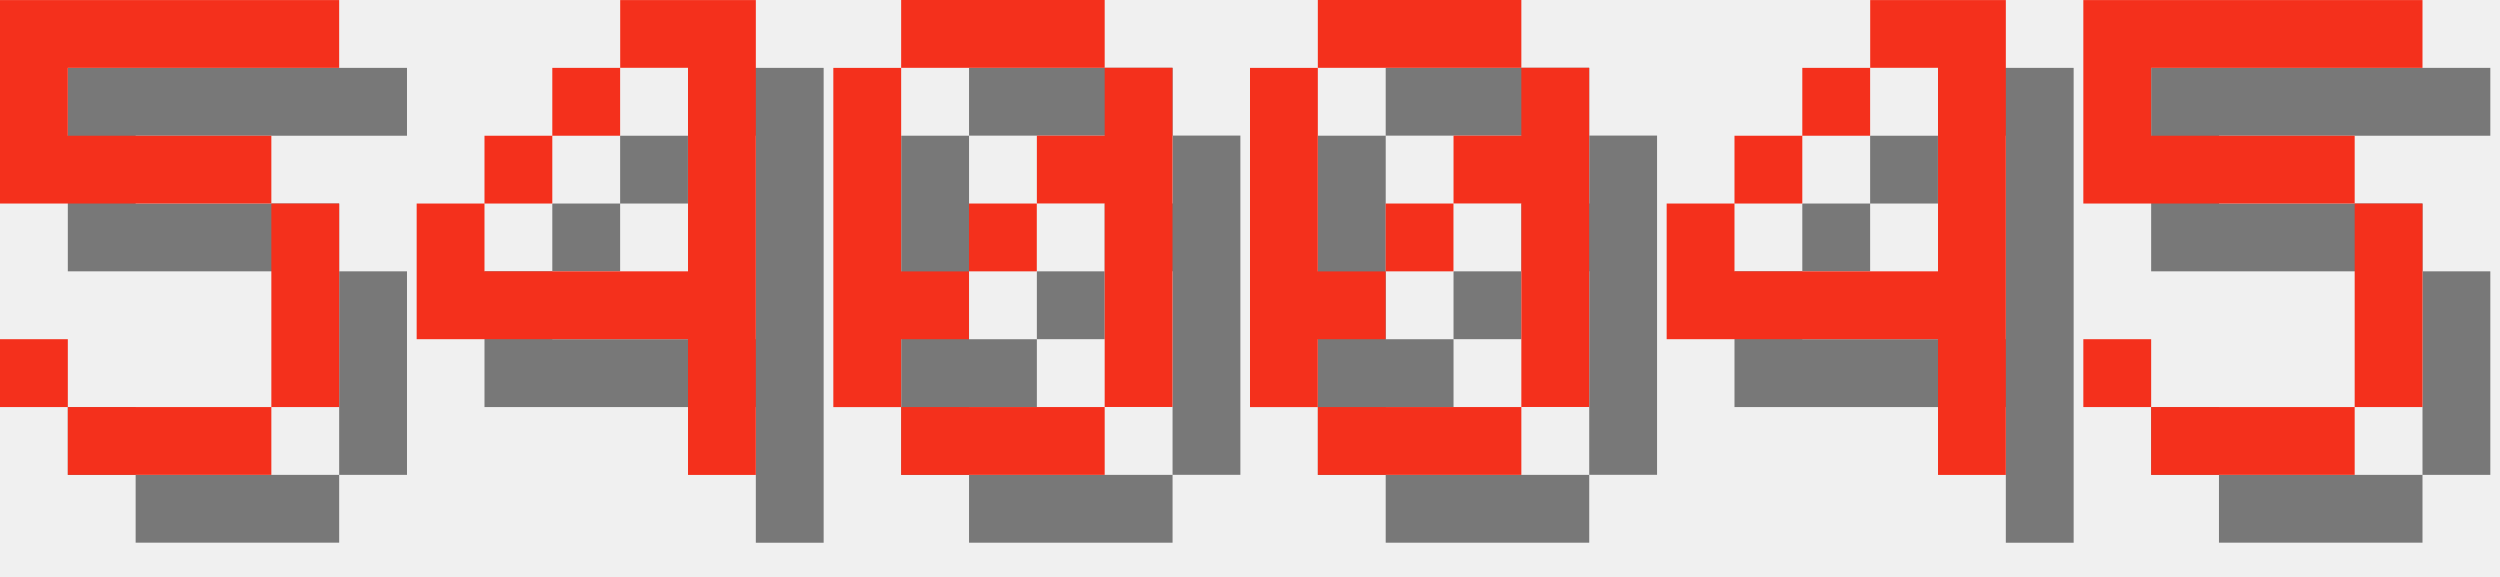
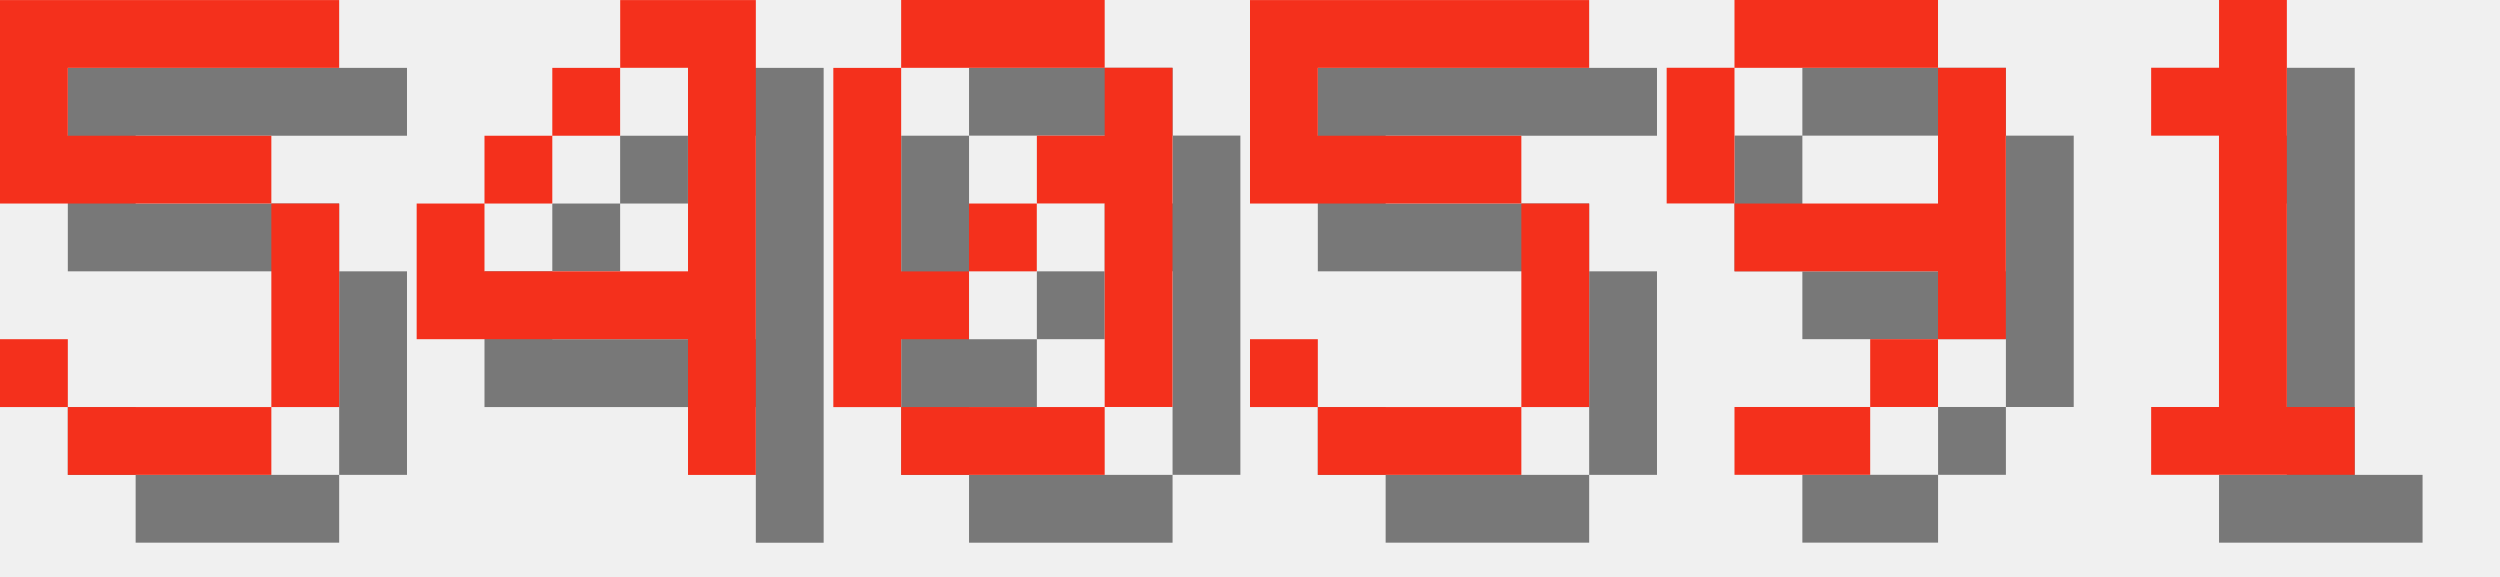
<svg xmlns="http://www.w3.org/2000/svg" version="1.1" width="156.0" height="36">
  <style>
        .text-foreground {
            fill: #F4301C;
        }
        .text-shadow {
            fill: #000000;
            fill-opacity: 0.5;
        }
    </style>
  <g class="digit" id="digit_5" transform="translate(0.0, 0), scale(4)">
    <path id="digit_5_shadow" class="text-shadow" d="m1.058 1.058v3.175h4.233v3.175h-3.175v-1.058h-1.058v1.058h1.058v1.058h3.175v-1.058h1.058v-3.175h-1.058v-1.058h-3.175v-1.058h4.233v-1.058h-5.292z" fill-opacity=".5" style="paint-order:stroke fill markers" />
    <path id="digit_5_fg" class="text-foreground" d="m0 0v3.175h4.233v3.175h-3.175v-1.058h-1.058v1.058h1.058v1.058h3.175v-1.058h1.058v-3.175h-1.058v-1.058h-3.175v-1.058h4.233v-1.058h-5.292z" fill="#fff" style="paint-order:stroke fill markers" />
  </g>
  <g class="digit" id="digit_4" transform="translate(26.0, 0), scale(4)">
    <path id="digit_4_shadow" class="text-shadow" d="m4.233 1.058v1.058h1.058v3.175h-3.175v-1.058h-1.058v2.117h4.233v2.117h1.058v-7.408h-2.117zm-2.117 3.175h1.058v-1.058h-1.058v1.058zm1.058-1.058h1.058v-1.058h-1.058v1.058z" fill-opacity=".5" style="paint-order:stroke fill markers" />
    <path id="digit_4_fg" class="text-foreground" d="m3.175 0v1.058h1.058v3.175h-3.175v-1.058h-1.058v2.117h4.233v2.117h1.058v-7.408h-2.117zm-2.117 3.175h1.058v-1.058h-1.058v1.058zm1.058-1.058h1.058v-1.058h-1.058v1.058z" fill="#fff" style="paint-order:stroke fill markers" />
  </g>
  <g class="digit" id="digit_0" transform="translate(52.0, 0), scale(4)">
    <path id="digit_0_shadow" class="text-shadow" d="m2.117 1.058v1.058h3.175v-1.058h-3.175zm3.175 1.058v1.058h-1.058v1.058h1.058v3.175h1.058v-5.292h-1.058zm0 5.292h-3.175v1.058h3.175v-1.058zm-3.175 0v-1.058h1.058v-1.058h-1.058v-3.175h-1.058v5.292h1.058zm1.058-2.117h1.058v-1.058h-1.058v1.058z" fill-opacity=".5" style="paint-order:stroke fill markers" />
    <path id="digit_0_fg" class="text-foreground" d="m1.058 0v1.058h3.175v-1.058h-3.175zm3.175 1.058v1.058h-1.058v1.058h1.058v3.175h1.058v-5.292h-1.058zm0 5.292h-3.175v1.058h3.175v-1.058zm-3.175 0v-1.058h1.058v-1.058h-1.058v-3.175h-1.058v5.292h1.058zm1.058-2.117h1.058v-1.058h-1.058v1.058z" fill="#fff" style="paint-order:stroke fill markers" />
  </g>
-   <g class="digit" id="digit_0" transform="translate(78.0, 0), scale(4)">
-     <path id="digit_0_shadow" class="text-shadow" d="m2.117 1.058v1.058h3.175v-1.058h-3.175zm3.175 1.058v1.058h-1.058v1.058h1.058v3.175h1.058v-5.292h-1.058zm0 5.292h-3.175v1.058h3.175v-1.058zm-3.175 0v-1.058h1.058v-1.058h-1.058v-3.175h-1.058v5.292h1.058zm1.058-2.117h1.058v-1.058h-1.058v1.058z" fill-opacity=".5" style="paint-order:stroke fill markers" />
-     <path id="digit_0_fg" class="text-foreground" d="m1.058 0v1.058h3.175v-1.058h-3.175zm3.175 1.058v1.058h-1.058v1.058h1.058v3.175h1.058v-5.292h-1.058zm0 5.292h-3.175v1.058h3.175v-1.058zm-3.175 0v-1.058h1.058v-1.058h-1.058v-3.175h-1.058v5.292h1.058zm1.058-2.117h1.058v-1.058h-1.058v1.058z" fill="#fff" style="paint-order:stroke fill markers" />
-   </g>
-   <g class="digit" id="digit_4" transform="translate(104.0, 0), scale(4)">
-     <path id="digit_4_shadow" class="text-shadow" d="m4.233 1.058v1.058h1.058v3.175h-3.175v-1.058h-1.058v2.117h4.233v2.117h1.058v-7.408h-2.117zm-2.117 3.175h1.058v-1.058h-1.058v1.058zm1.058-1.058h1.058v-1.058h-1.058v1.058z" fill-opacity=".5" style="paint-order:stroke fill markers" />
-     <path id="digit_4_fg" class="text-foreground" d="m3.175 0v1.058h1.058v3.175h-3.175v-1.058h-1.058v2.117h4.233v2.117h1.058v-7.408h-2.117zm-2.117 3.175h1.058v-1.058h-1.058v1.058zm1.058-1.058h1.058v-1.058h-1.058v1.058z" fill="#fff" style="paint-order:stroke fill markers" />
-   </g>
-   <g class="digit" id="digit_5" transform="translate(130.0, 0), scale(4)">
+   <g class="digit" id="digit_5" transform="translate(78.0, 0), scale(4)">
    <path id="digit_5_shadow" class="text-shadow" d="m1.058 1.058v3.175h4.233v3.175h-3.175v-1.058h-1.058v1.058h1.058v1.058h3.175v-1.058h1.058v-3.175h-1.058v-1.058h-3.175v-1.058h4.233v-1.058h-5.292z" fill-opacity=".5" style="paint-order:stroke fill markers" />
    <path id="digit_5_fg" class="text-foreground" d="m0 0v3.175h4.233v3.175h-3.175v-1.058h-1.058v1.058h1.058v1.058h3.175v-1.058h1.058v-3.175h-1.058v-1.058h-3.175v-1.058h4.233v-1.058h-5.292z" fill="#fff" style="paint-order:stroke fill markers" />
  </g>
+   <g class="digit" id="digit_9" transform="translate(104.0, 0), scale(4)">
+     <path id="digit_9_shadow" class="text-shadow" d="m2.117 1.058v1.058h3.175v-1.058h-3.175zm3.175 1.058v2.117h-3.175v1.058h3.175v1.058h1.058v-4.233h-1.058zm0 4.233h-1.058v1.058h1.058v-1.058zm-1.058 1.058h-2.117v1.058h2.117v-1.058zm-2.117-3.175v-2.117h-1.058v2.117h1.058z" fill-opacity=".5" style="paint-order:stroke fill markers" />
+     <path id="digit_9_fg" class="text-foreground" d="m1.058 0v1.058h3.175v-1.058h-3.175zm3.175 1.058v2.117h-3.175v1.058h3.175v1.058h1.058v-4.233h-1.058zm0 4.233h-1.058v1.058h1.058v-1.058zm-1.058 1.058h-2.117v1.058h2.117v-1.058zm-2.117-3.175v-2.117h-1.058v2.117h1.058z" fill="#fff" style="paint-order:stroke fill markers" />
+   </g>
+   <g class="digit" id="digit_1" transform="translate(130.0, 0), scale(4)">
+     <path id="digit_1_shadow" class="text-shadow" d="m2.117 2.117v1.058h1.058v4.233h-1.058v1.058h3.175v-1.058h-1.058v-6.35h-1.058v1.058h-1.058z" fill-opacity=".5" style="paint-order:stroke fill markers" />
+     <path id="digit_1_fg" class="text-foreground" d="m1.058 1.058v1.058h1.058v4.233h-1.058v1.058h3.175v-1.058h-1.058v-6.35h-1.058v1.058h-1.058z" fill="#fff" style="paint-order:stroke fill markers" />
+   </g>
</svg>
